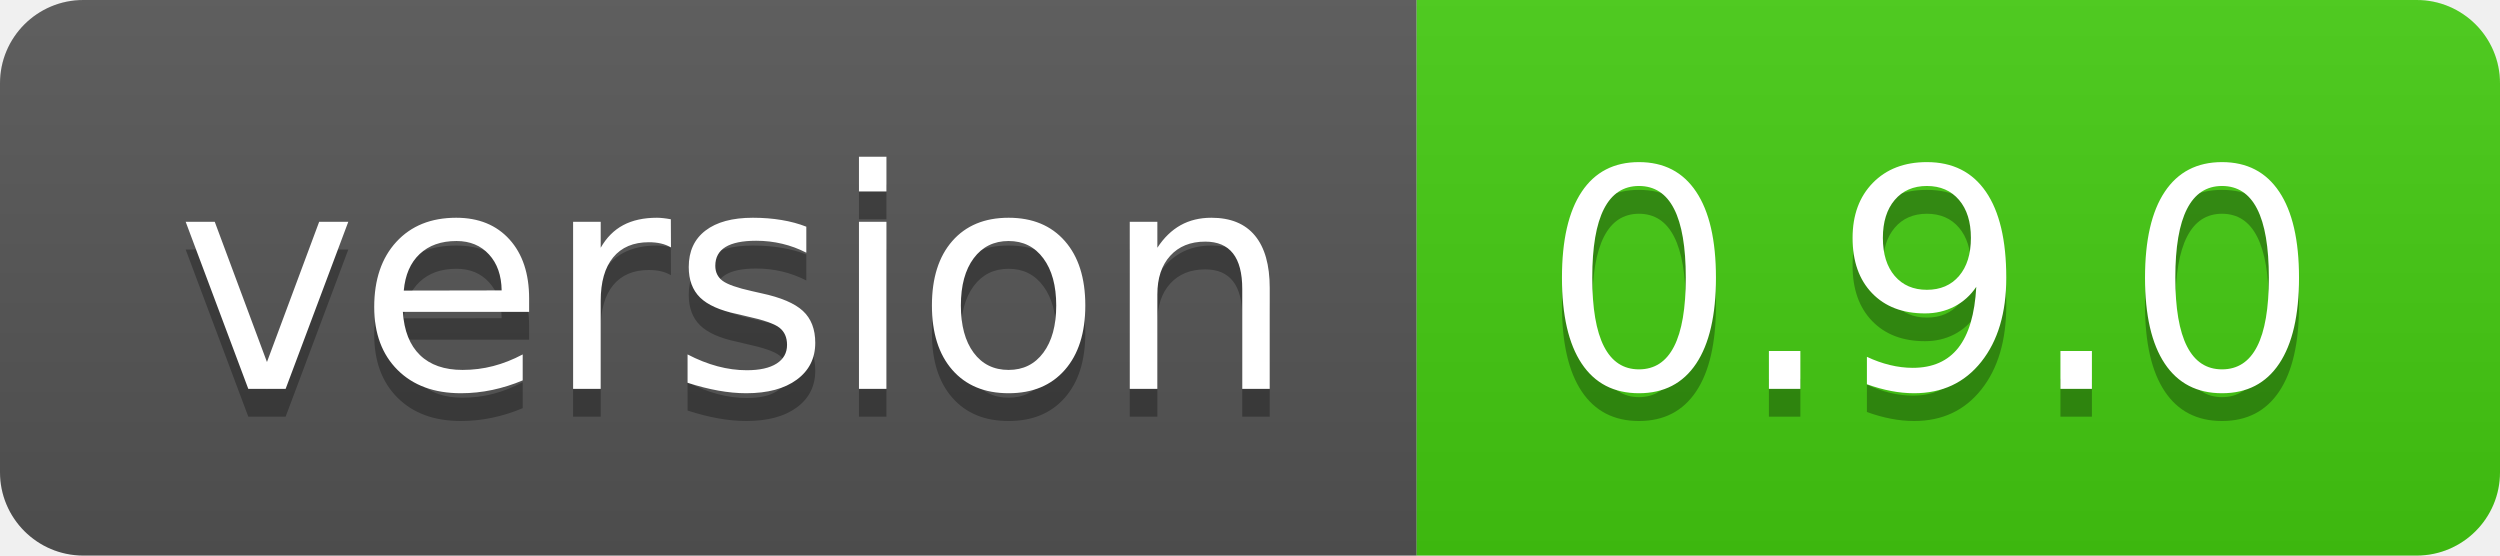
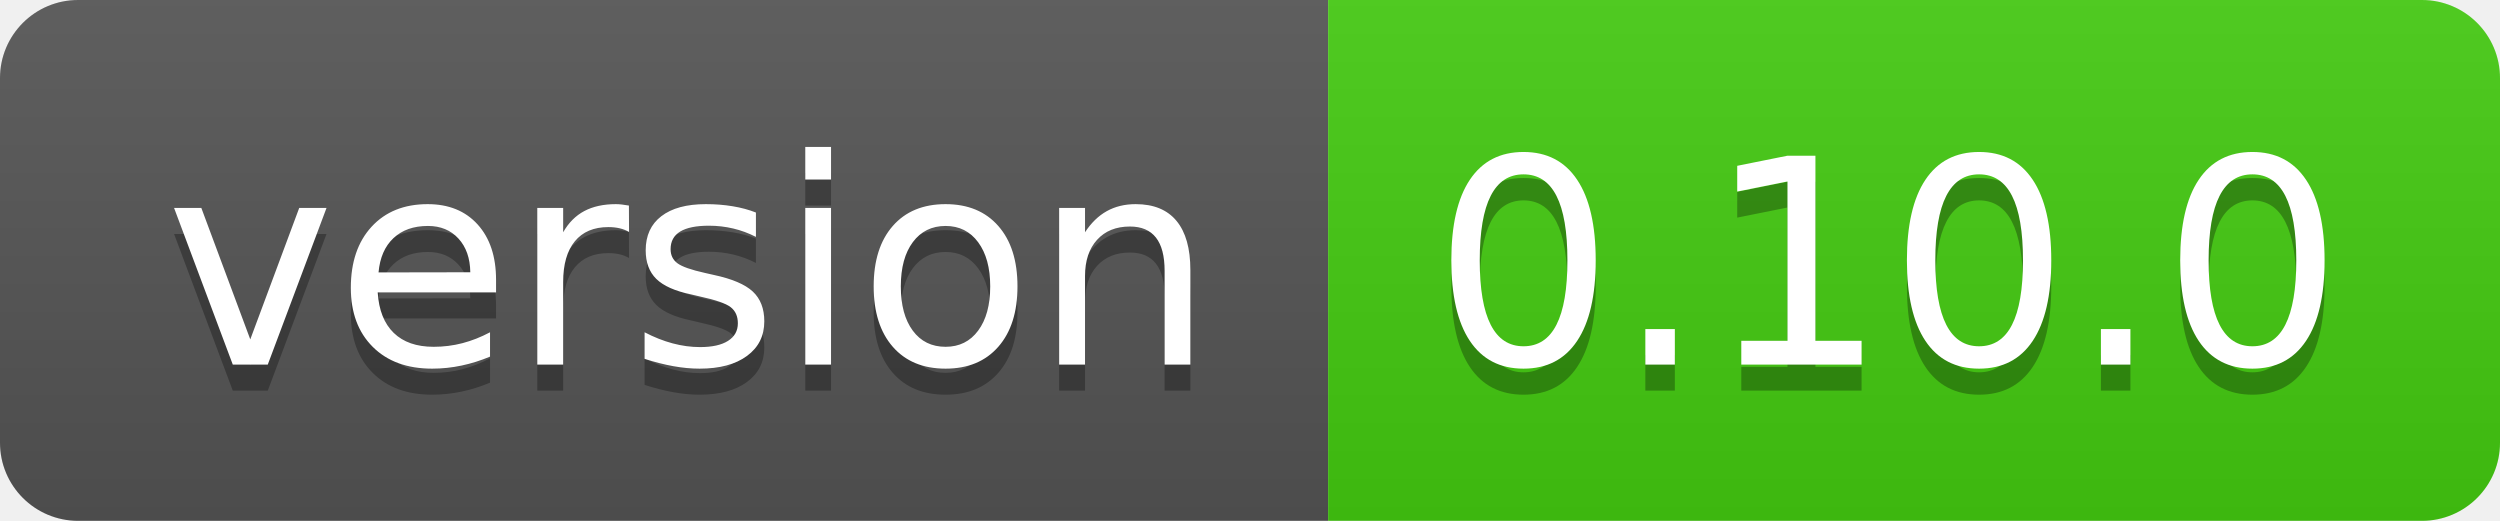
- <svg xmlns="http://www.w3.org/2000/svg" width="90" height="20" role="img" aria-label="version: 0.9.0">
+ <svg xmlns="http://www.w3.org/2000/svg" width="96" height="20" role="img" aria-label="version: 0.10.0">
  <linearGradient id="s" x2="0" y2="100%">
    <stop offset="0" stop-color="#bbb" stop-opacity=".1" />
    <stop offset="1" stop-opacity=".1" />
  </linearGradient>
  <clipPath id="r">
-     <rect width="90" height="20" rx="3" fill="#fff" />
+     <rect width="96" height="20" rx="3" fill="#fff" />
  </clipPath>
  <g clip-path="url(#r)">
    <rect width="51" height="20" fill="#555" />
-     <rect x="51" width="39" height="20" fill="#4c1" />
-     <rect width="90" height="20" fill="url(#s)" />
+     <rect x="51" width="45" height="20" fill="#4c1" />
+     <rect width="96" height="20" fill="url(#s)" />
  </g>
  <g fill="#fff" text-anchor="middle" font-family="Verdana,Geneva,DejaVu Sans,sans-serif" text-rendering="geometricPrecision" font-size="110">
    <text aria-hidden="true" x="265" y="150" fill="#010101" fill-opacity=".3" transform="scale(.1)" textLength="410">version</text>
    <text x="265" y="140" transform="scale(.1)" fill="#fff" textLength="410">version</text>
-     <text aria-hidden="true" x="695" y="150" fill="#010101" fill-opacity=".3" transform="scale(.1)" textLength="290">0.9.0</text>
-     <text x="695" y="140" transform="scale(.1)" fill="#fff" textLength="290">0.9.0</text>
+     <text aria-hidden="true" x="725" y="150" fill="#010101" fill-opacity=".3" transform="scale(.1)" textLength="350">0.10.0</text>
+     <text x="725" y="140" transform="scale(.1)" fill="#fff" textLength="350">0.10.0</text>
  </g>
</svg>
